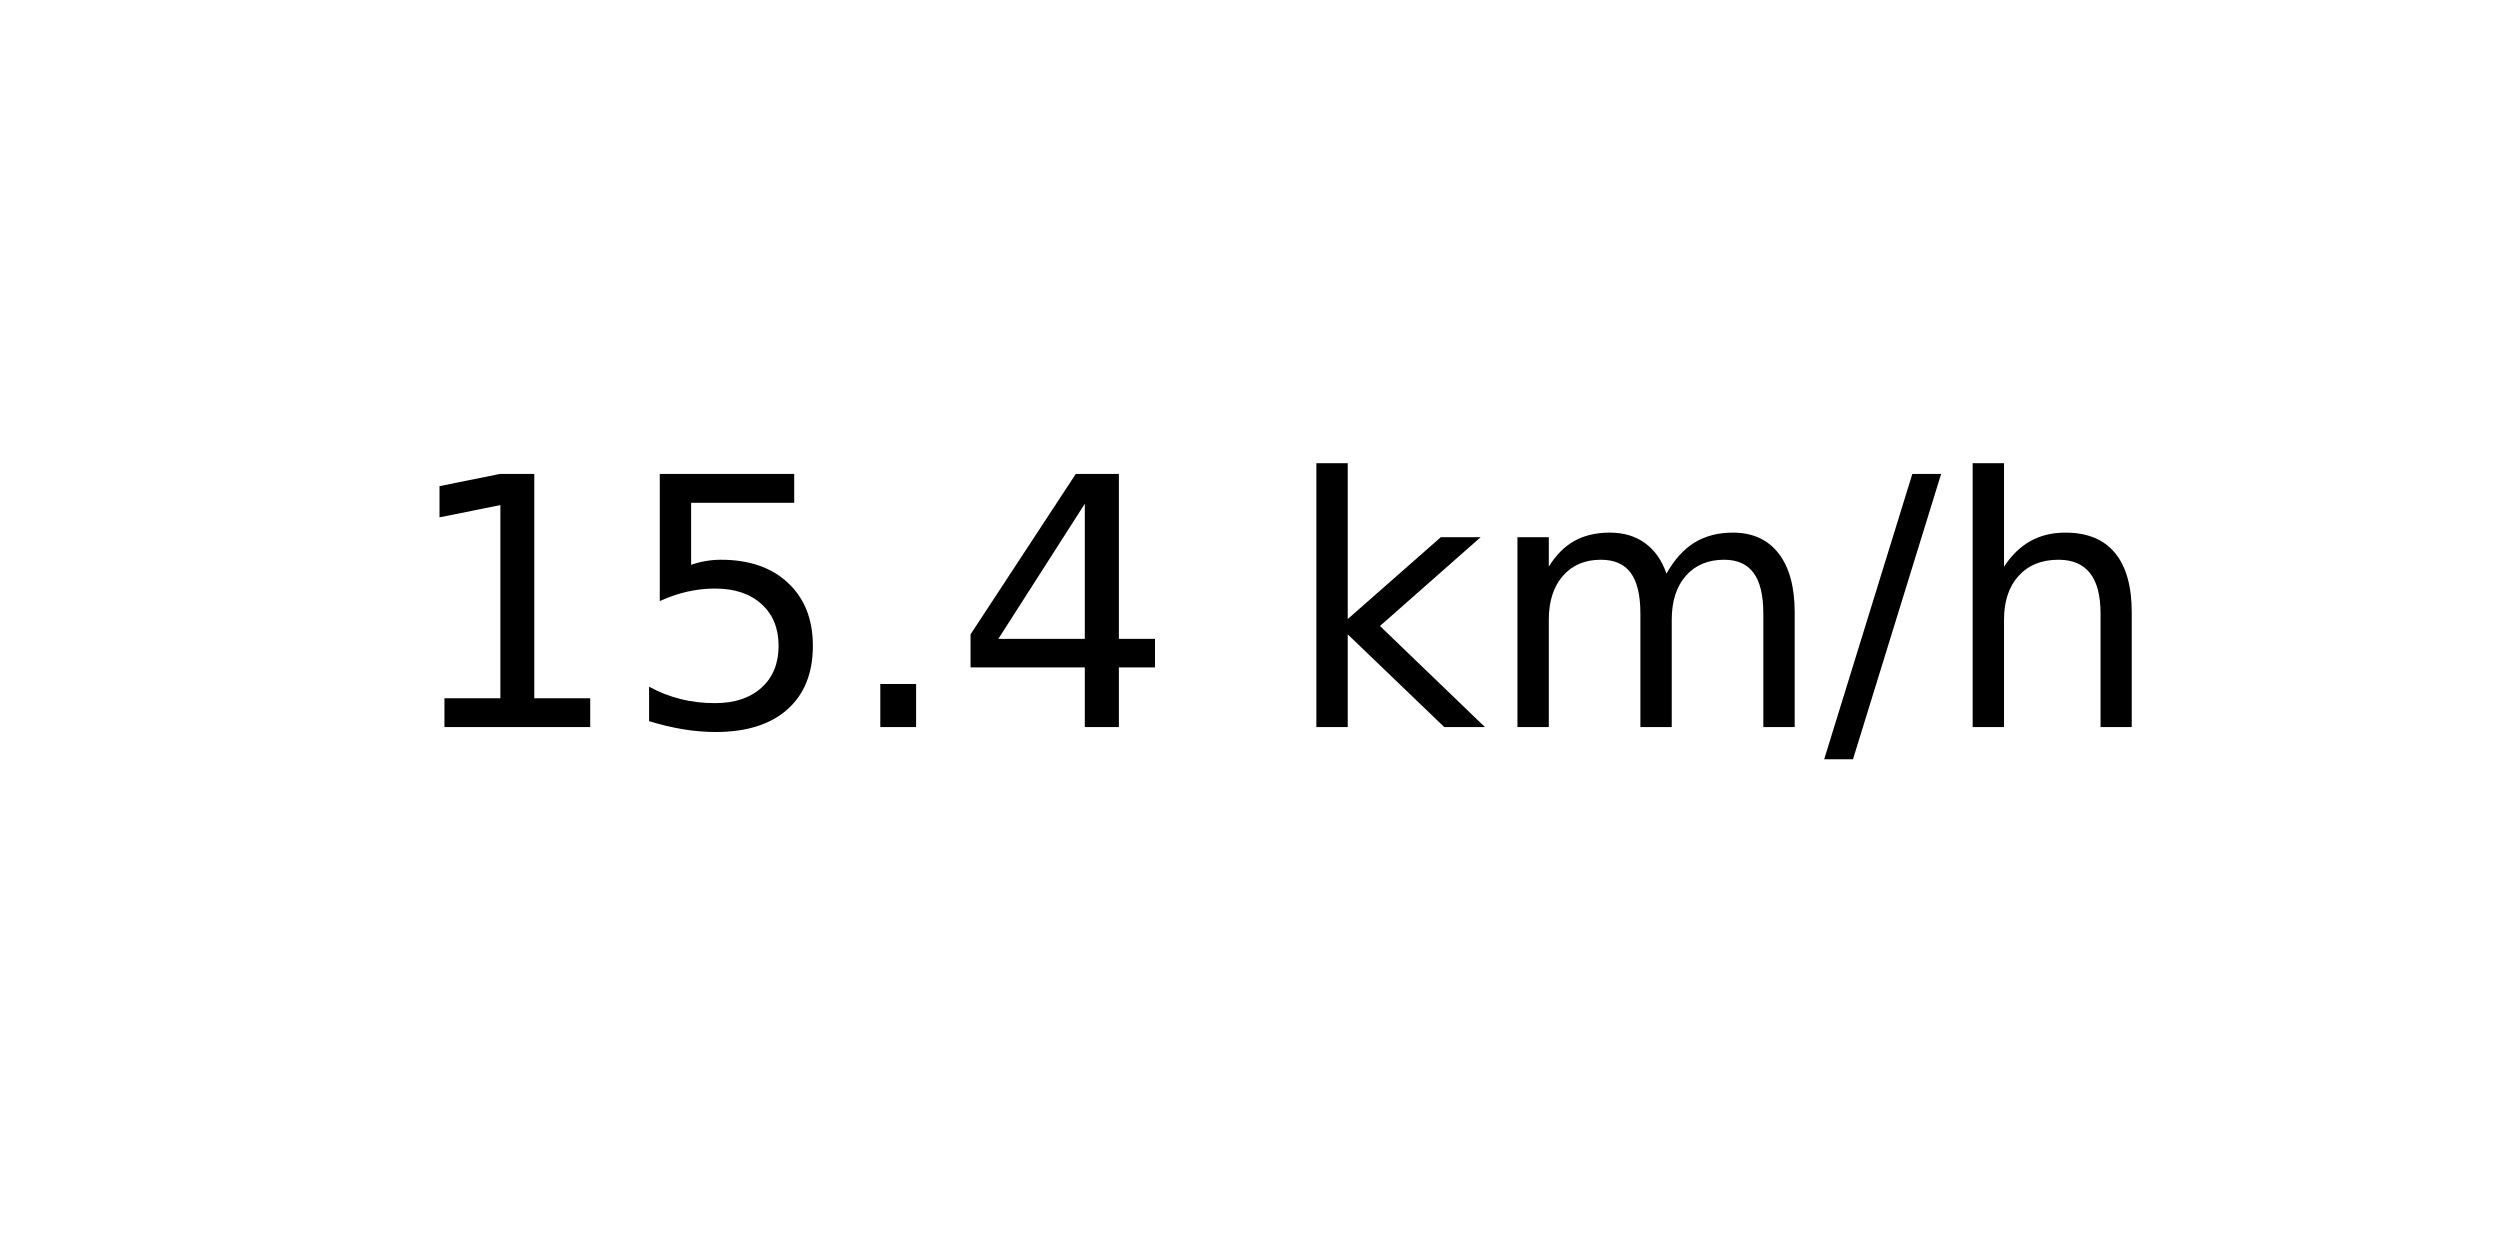
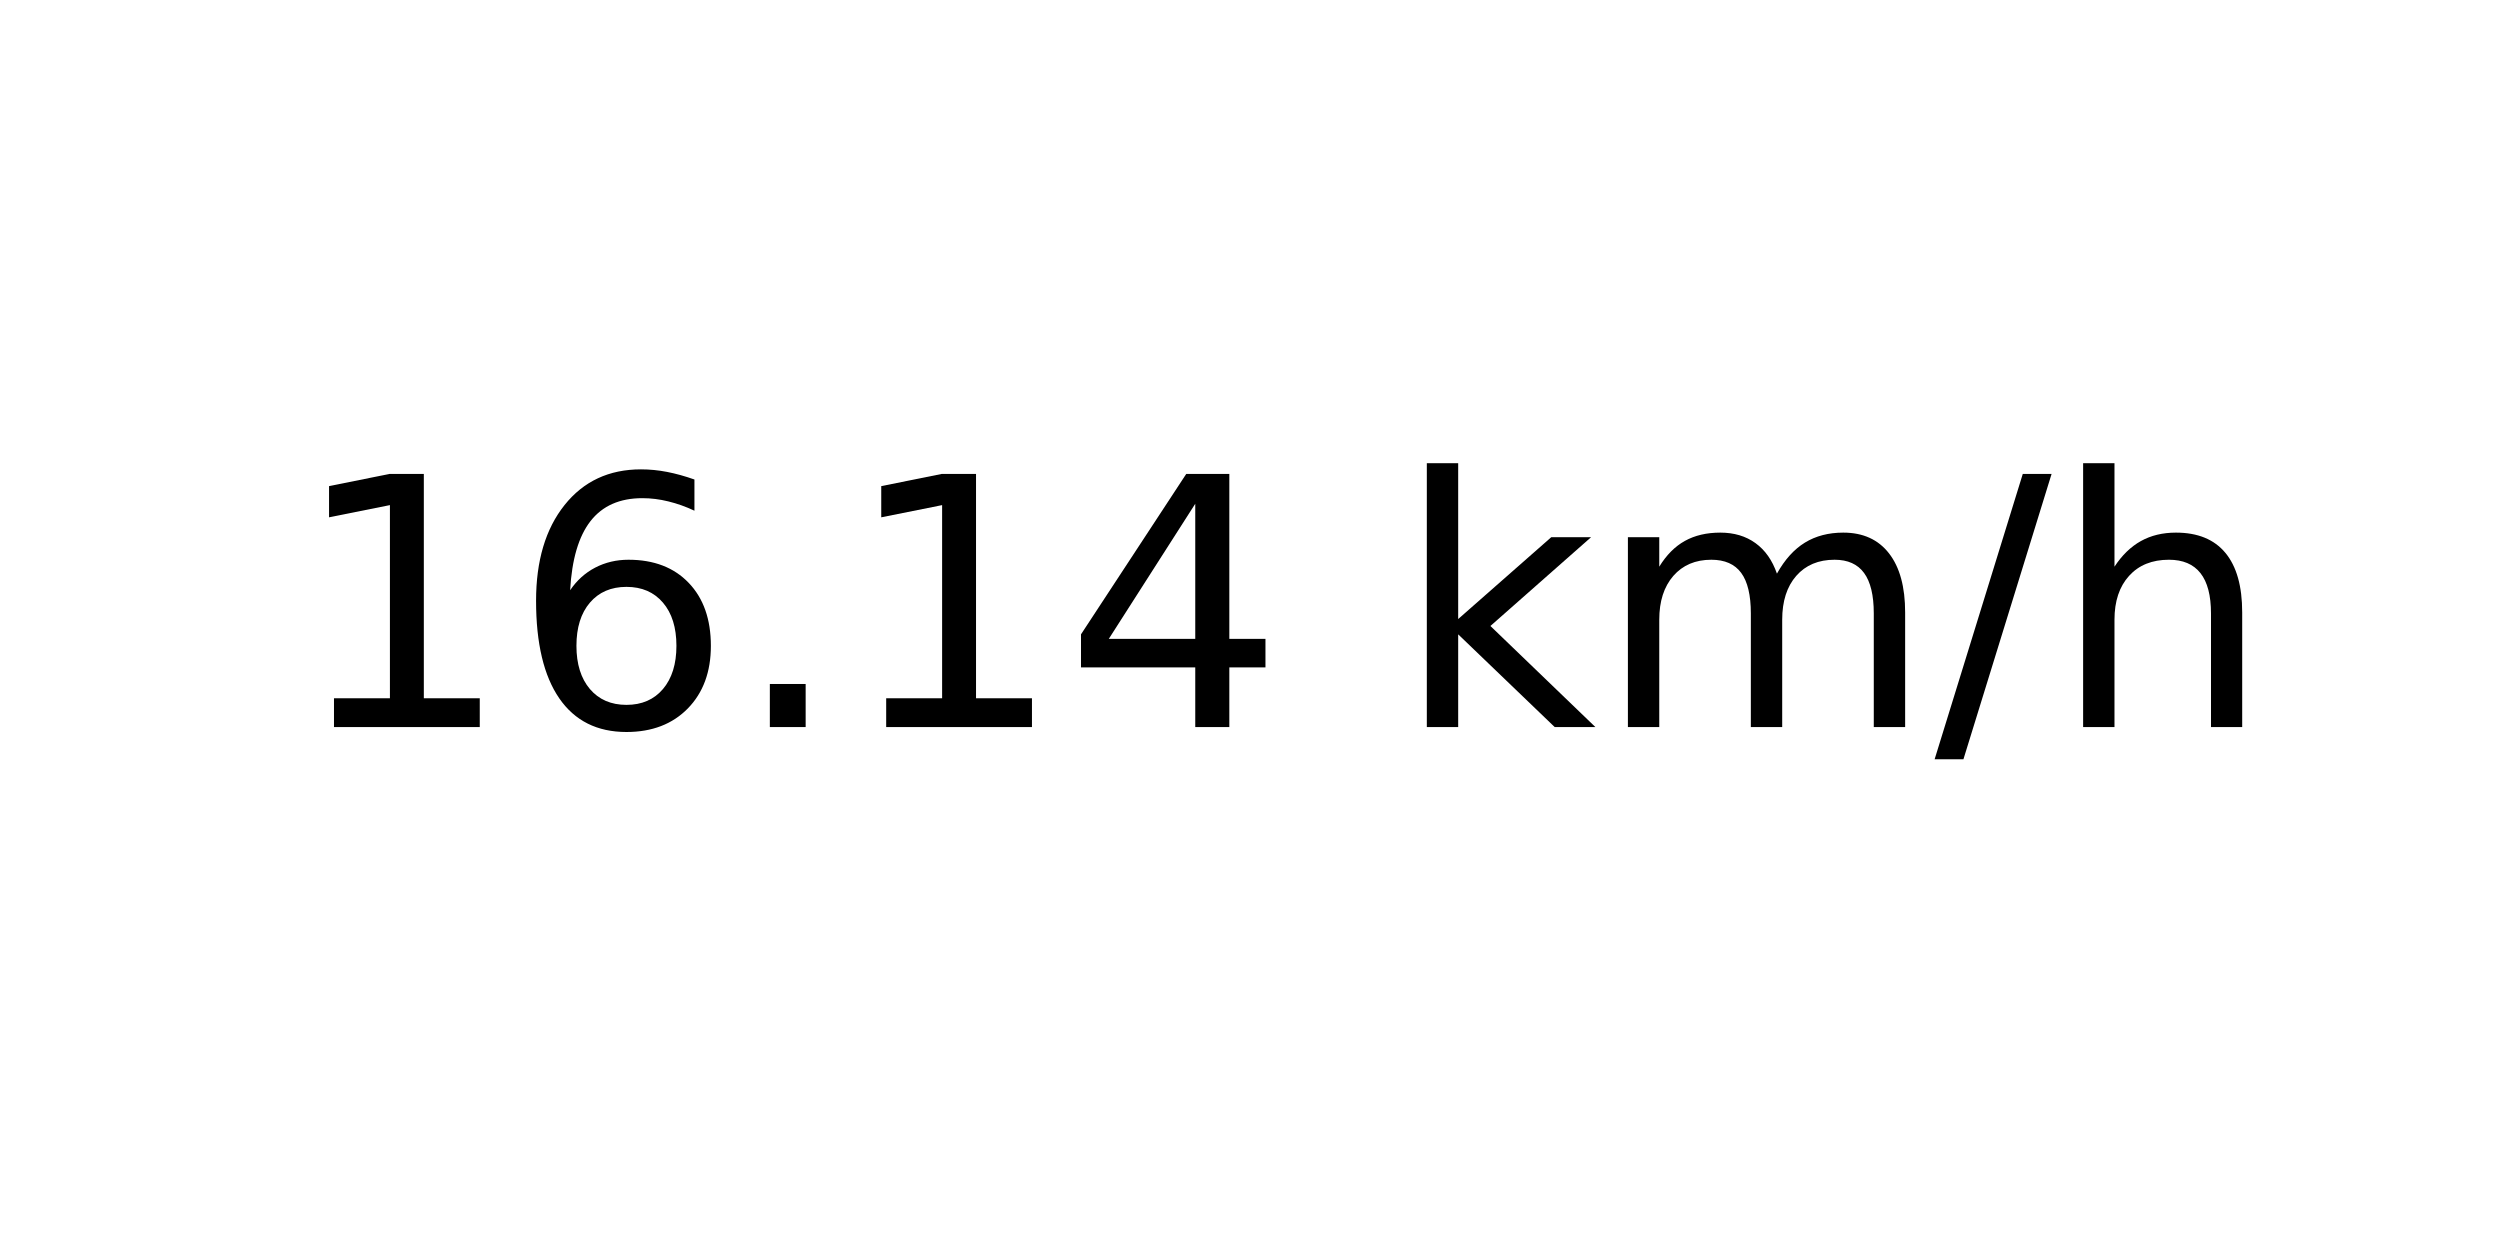
<svg xmlns="http://www.w3.org/2000/svg" xmlns:xlink="http://www.w3.org/1999/xlink" width="72pt" height="36pt" viewBox="0 0 72 36" version="1.1">
  <defs>
    <style type="text/css">*{stroke-linejoin: round; stroke-linecap: butt}</style>
  </defs>
  <g id="figure_1">
    <g id="axes_1">
      <g id="text_1">
-         <g transform="translate(11.55937 20.93937) scale(0.1 -0.1)">
+         <g transform="translate(8.378125 20.93937) scale(0.1 -0.1)">
          <defs>
            <path id="DejaVuSans-31" d="M 794 531  L 1825 531  L 1825 4091  L 703 3866  L 703 4441  L 1819 4666  L 2450 4666  L 2450 531  L 3481 531  L 3481 0  L 794 0  L 794 531  z " transform="scale(0.015625)" />
-             <path id="DejaVuSans-35" d="M 691 4666  L 3169 4666  L 3169 4134  L 1269 4134  L 1269 2991  Q 1406 3038 1543 3061  Q 1681 3084 1819 3084  Q 2600 3084 3056 2656  Q 3513 2228 3513 1497  Q 3513 744 3044 326  Q 2575 -91 1722 -91  Q 1428 -91 1123 -41  Q 819 9 494 109  L 494 744  Q 775 591 1075 516  Q 1375 441 1709 441  Q 2250 441 2565 725  Q 2881 1009 2881 1497  Q 2881 1984 2565 2268  Q 2250 2553 1709 2553  Q 1456 2553 1204 2497  Q 953 2441 691 2322  L 691 4666  z " transform="scale(0.015625)" />
+             <path id="DejaVuSans-36" d="M 2113 2584  Q 1688 2584 1439 2293  Q 1191 2003 1191 1497  Q 1191 994 1439 701  Q 1688 409 2113 409  Q 2538 409 2786 701  Q 3034 994 3034 1497  Q 3034 2003 2786 2293  Q 2538 2584 2113 2584  z M 3366 4563  L 3366 3988  Q 3128 4100 2886 4159  Q 2644 4219 2406 4219  Q 1781 4219 1451 3797  Q 1122 3375 1075 2522  Q 1259 2794 1537 2939  Q 1816 3084 2150 3084  Q 2853 3084 3261 2657  Q 3669 2231 3669 1497  Q 3669 778 3244 343  Q 2819 -91 2113 -91  Q 1303 -91 875 529  Q 447 1150 447 2328  Q 447 3434 972 4092  Q 1497 4750 2381 4750  Q 2619 4750 2861 4703  Q 3103 4656 3366 4563  z " transform="scale(0.015625)" />
            <path id="DejaVuSans-2e" d="M 684 794  L 1344 794  L 1344 0  L 684 0  L 684 794  z " transform="scale(0.015625)" />
            <path id="DejaVuSans-34" d="M 2419 4116  L 825 1625  L 2419 1625  L 2419 4116  z M 2253 4666  L 3047 4666  L 3047 1625  L 3713 1625  L 3713 1100  L 3047 1100  L 3047 0  L 2419 0  L 2419 1100  L 313 1100  L 313 1709  L 2253 4666  z " transform="scale(0.015625)" />
            <path id="DejaVuSans-20" transform="scale(0.015625)" />
            <path id="DejaVuSans-6b" d="M 581 4863  L 1159 4863  L 1159 1991  L 2875 3500  L 3609 3500  L 1753 1863  L 3688 0  L 2938 0  L 1159 1709  L 1159 0  L 581 0  L 581 4863  z " transform="scale(0.015625)" />
            <path id="DejaVuSans-6d" d="M 3328 2828  Q 3544 3216 3844 3400  Q 4144 3584 4550 3584  Q 5097 3584 5394 3201  Q 5691 2819 5691 2113  L 5691 0  L 5113 0  L 5113 2094  Q 5113 2597 4934 2840  Q 4756 3084 4391 3084  Q 3944 3084 3684 2787  Q 3425 2491 3425 1978  L 3425 0  L 2847 0  L 2847 2094  Q 2847 2600 2669 2842  Q 2491 3084 2119 3084  Q 1678 3084 1418 2786  Q 1159 2488 1159 1978  L 1159 0  L 581 0  L 581 3500  L 1159 3500  L 1159 2956  Q 1356 3278 1631 3431  Q 1906 3584 2284 3584  Q 2666 3584 2933 3390  Q 3200 3197 3328 2828  z " transform="scale(0.015625)" />
            <path id="DejaVuSans-2f" d="M 1625 4666  L 2156 4666  L 531 -594  L 0 -594  L 1625 4666  z " transform="scale(0.015625)" />
            <path id="DejaVuSans-68" d="M 3513 2113  L 3513 0  L 2938 0  L 2938 2094  Q 2938 2591 2744 2837  Q 2550 3084 2163 3084  Q 1697 3084 1428 2787  Q 1159 2491 1159 1978  L 1159 0  L 581 0  L 581 4863  L 1159 4863  L 1159 2956  Q 1366 3272 1645 3428  Q 1925 3584 2291 3584  Q 2894 3584 3203 3211  Q 3513 2838 3513 2113  z " transform="scale(0.015625)" />
          </defs>
          <use xlink:href="#DejaVuSans-31" />
-           <use xlink:href="#DejaVuSans-35" x="63.623" />
+           <use xlink:href="#DejaVuSans-36" x="63.623" />
          <use xlink:href="#DejaVuSans-2e" x="127.246" />
-           <use xlink:href="#DejaVuSans-34" x="159.033" />
-           <use xlink:href="#DejaVuSans-20" x="222.656" />
-           <use xlink:href="#DejaVuSans-6b" x="254.443" />
-           <use xlink:href="#DejaVuSans-6d" x="312.354" />
-           <use xlink:href="#DejaVuSans-2f" x="409.766" />
-           <use xlink:href="#DejaVuSans-68" x="443.457" />
+           <use xlink:href="#DejaVuSans-31" x="159.033" />
+           <use xlink:href="#DejaVuSans-34" x="222.656" />
+           <use xlink:href="#DejaVuSans-20" x="286.279" />
+           <use xlink:href="#DejaVuSans-6b" x="318.066" />
+           <use xlink:href="#DejaVuSans-6d" x="375.977" />
+           <use xlink:href="#DejaVuSans-2f" x="473.389" />
+           <use xlink:href="#DejaVuSans-68" x="507.08" />
        </g>
      </g>
    </g>
  </g>
</svg>
